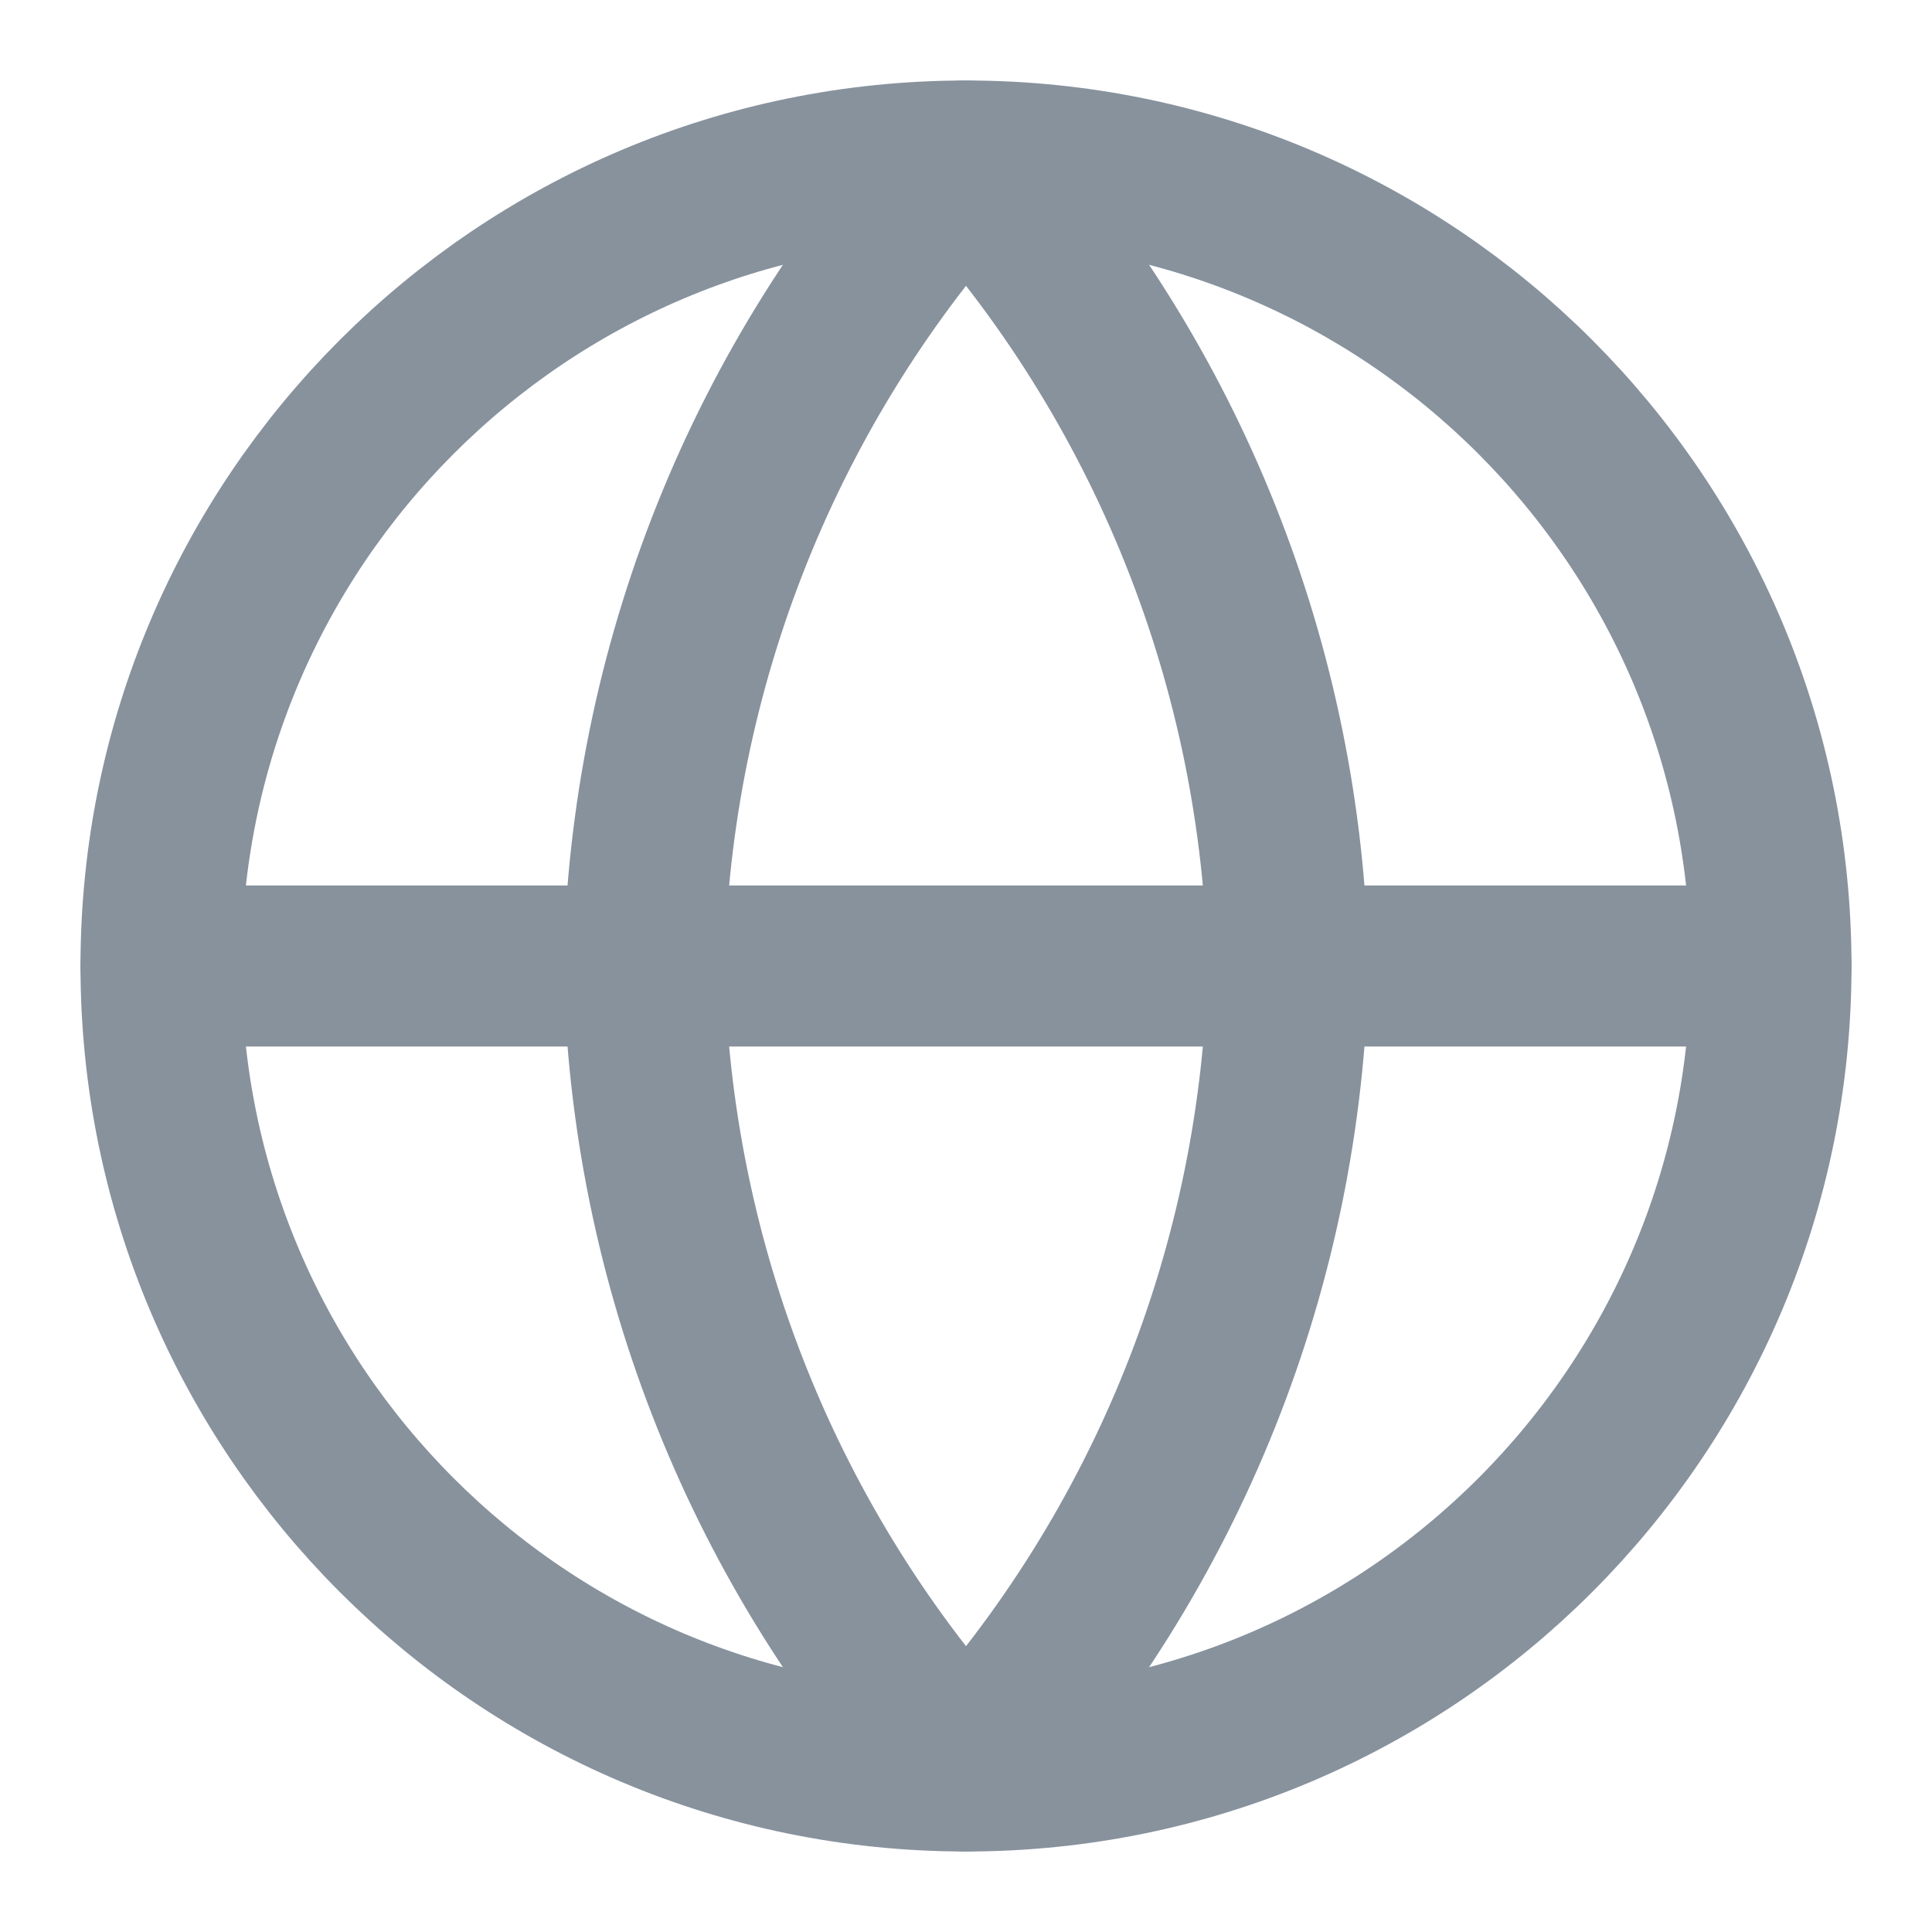
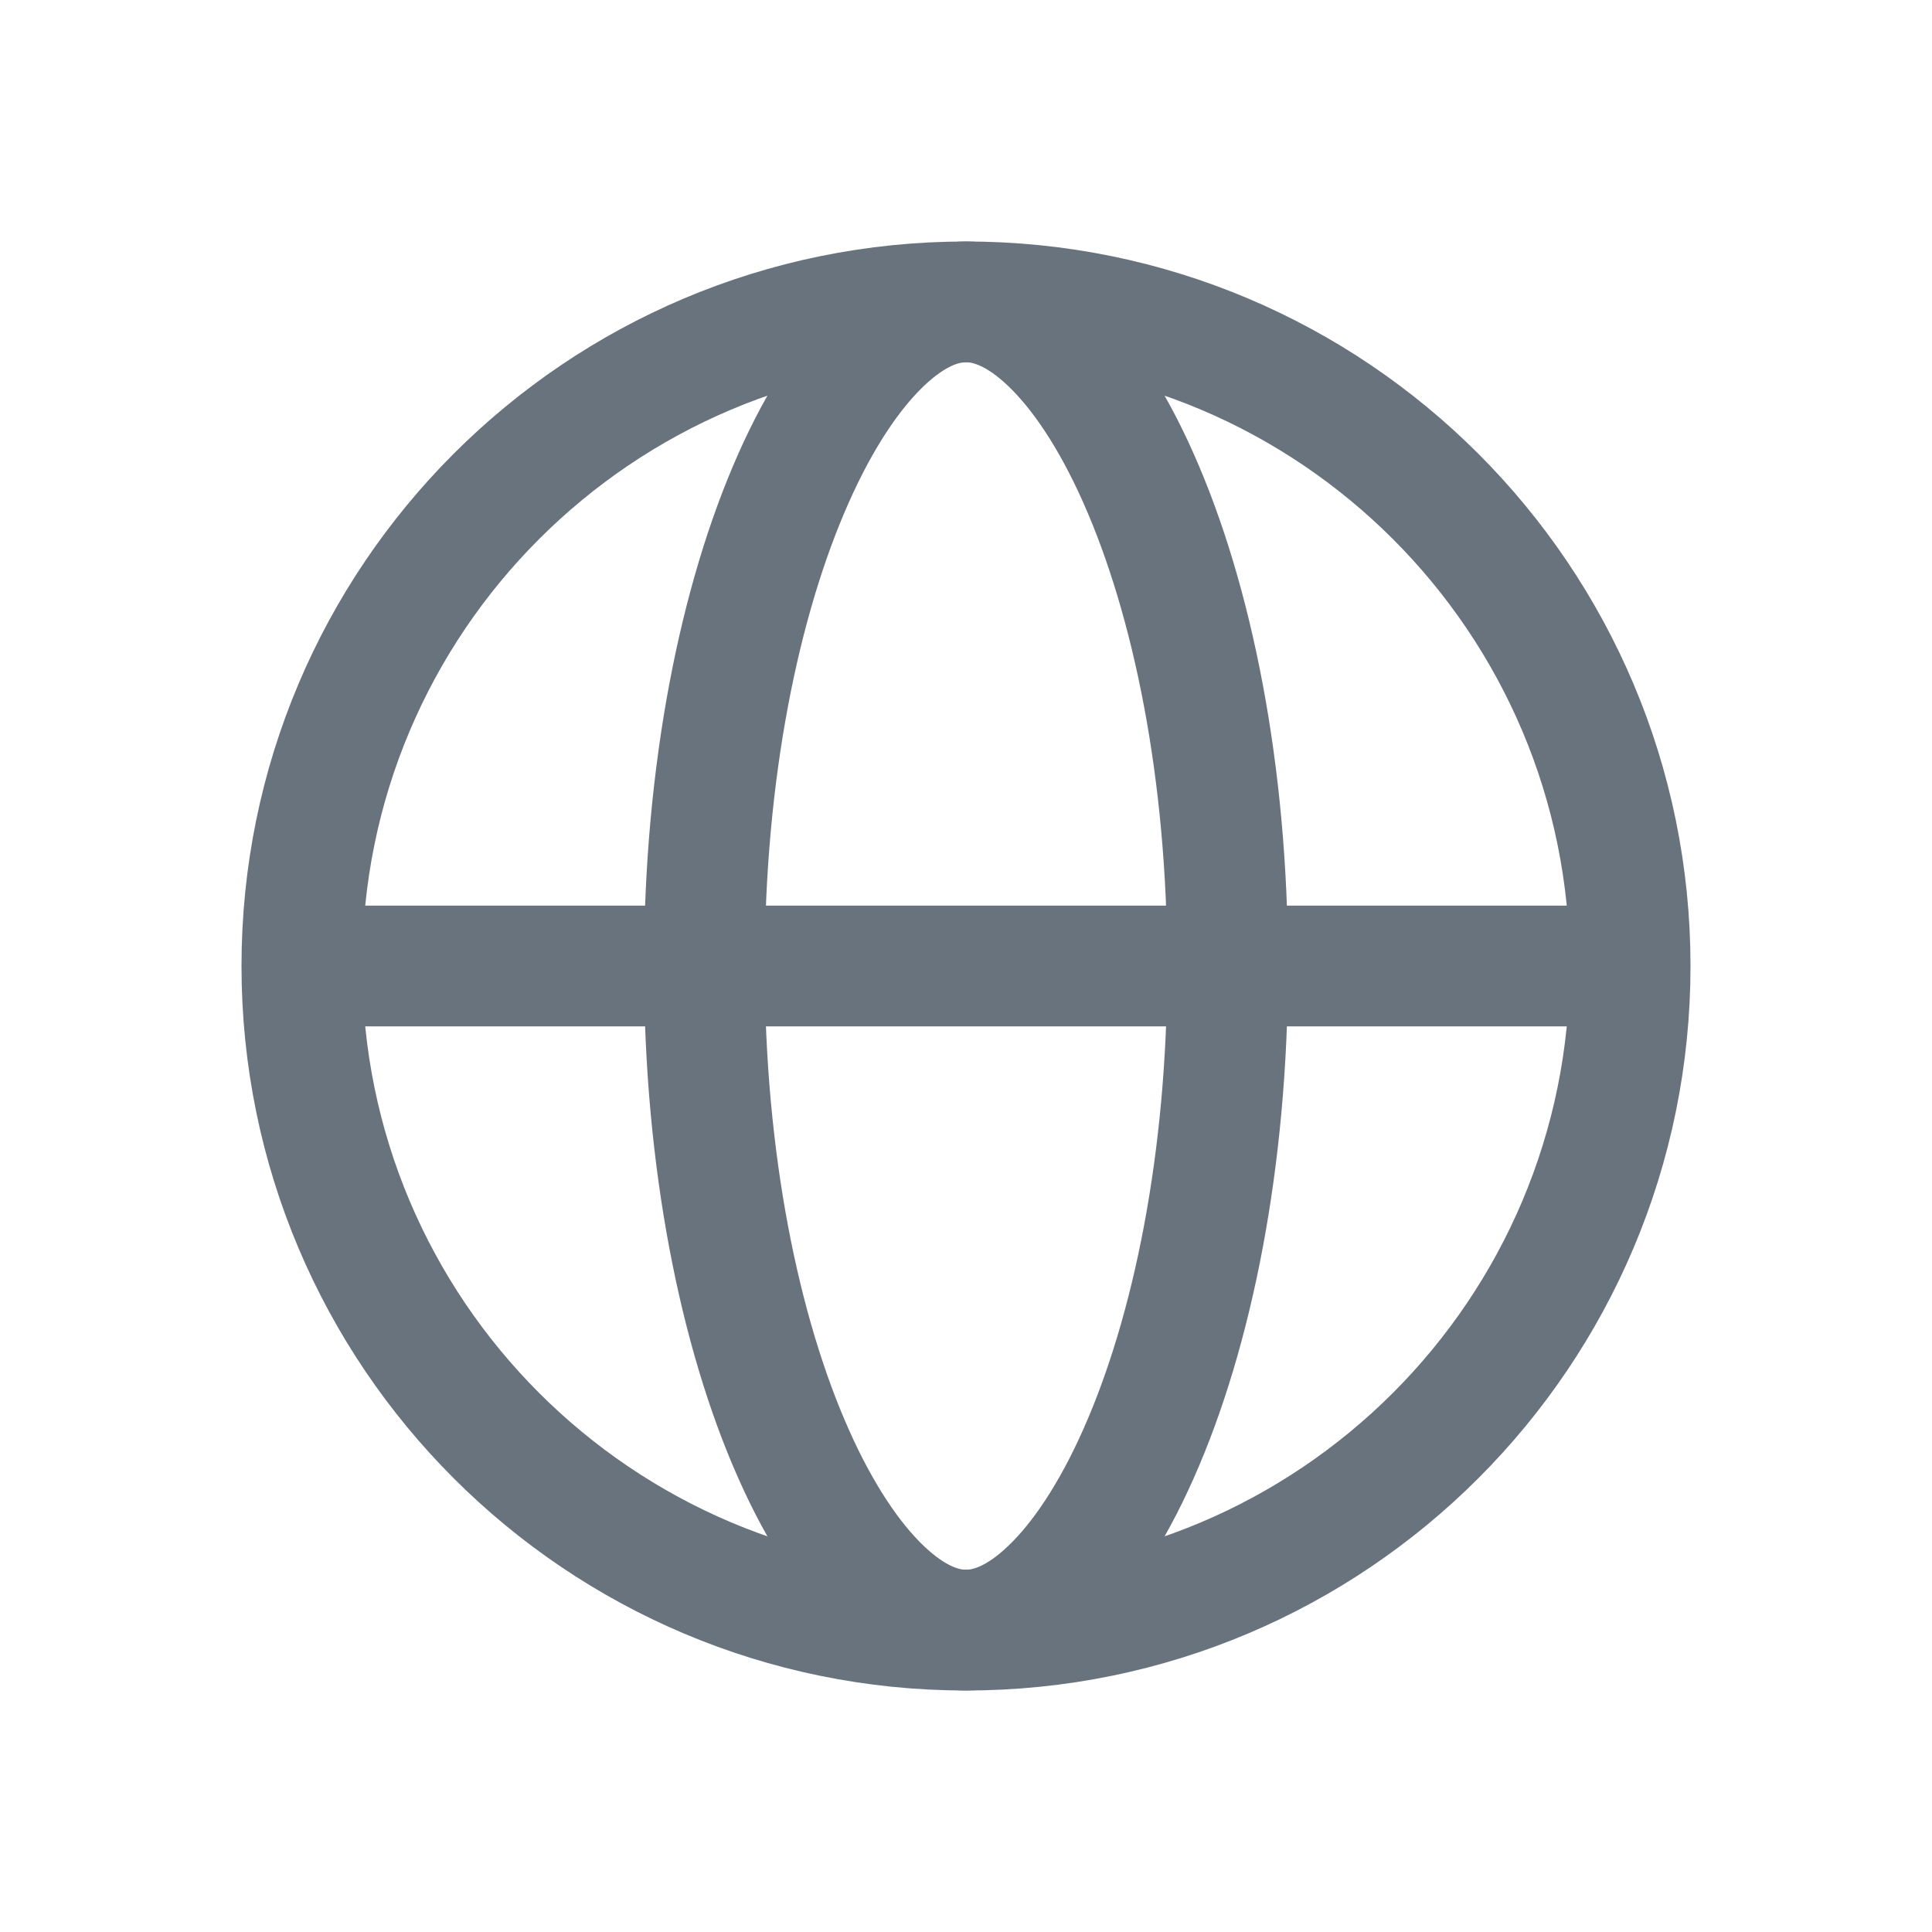
- <svg xmlns="http://www.w3.org/2000/svg" width="12" height="12" viewBox="0 0 12 12" fill="none">
-   <path d="M6 11C8.761 11 11 8.761 11 6C11 3.239 8.761 1 6 1C3.239 1 1 3.239 1 6C1 8.761 3.239 11 6 11Z" stroke="#87929D" stroke-linecap="round" stroke-linejoin="round" />
-   <path d="M1 6H6H11" stroke="#87929D" stroke-linecap="round" stroke-linejoin="round" />
-   <path d="M6 1C7.251 2.369 7.961 4.146 8 6C7.961 7.854 7.251 9.631 6 11C4.749 9.631 4.039 7.854 4 6C4.039 4.146 4.749 2.369 6 1V1Z" stroke="#87929D" stroke-linecap="round" stroke-linejoin="round" />
+ <svg xmlns="http://www.w3.org/2000/svg" width="24" height="24" viewBox="0 0 24 24" fill="none">
+   <circle cx="12" cy="12" r="8.25" stroke="#68737D" stroke-width="1.5" />
+   <path d="M15.25 12C15.25 14.405 14.815 16.547 14.143 18.059C13.807 18.816 13.425 19.383 13.04 19.749C12.658 20.113 12.308 20.25 12 20.25C11.692 20.25 11.342 20.113 10.96 19.749C10.575 19.383 10.193 18.816 9.857 18.059C9.185 16.547 8.75 14.405 8.75 12C8.75 9.595 9.185 7.453 9.857 5.941C10.193 5.184 10.575 4.617 10.96 4.251C11.342 3.887 11.692 3.75 12 3.75C12.308 3.75 12.658 3.887 13.04 4.251C13.425 4.617 13.807 5.184 14.143 5.941C14.815 7.453 15.25 9.595 15.25 12Z" stroke="#68737D" stroke-width="1.5" />
+   <path d="M4 12H20" stroke="#68737D" stroke-width="1.5" />
</svg>
